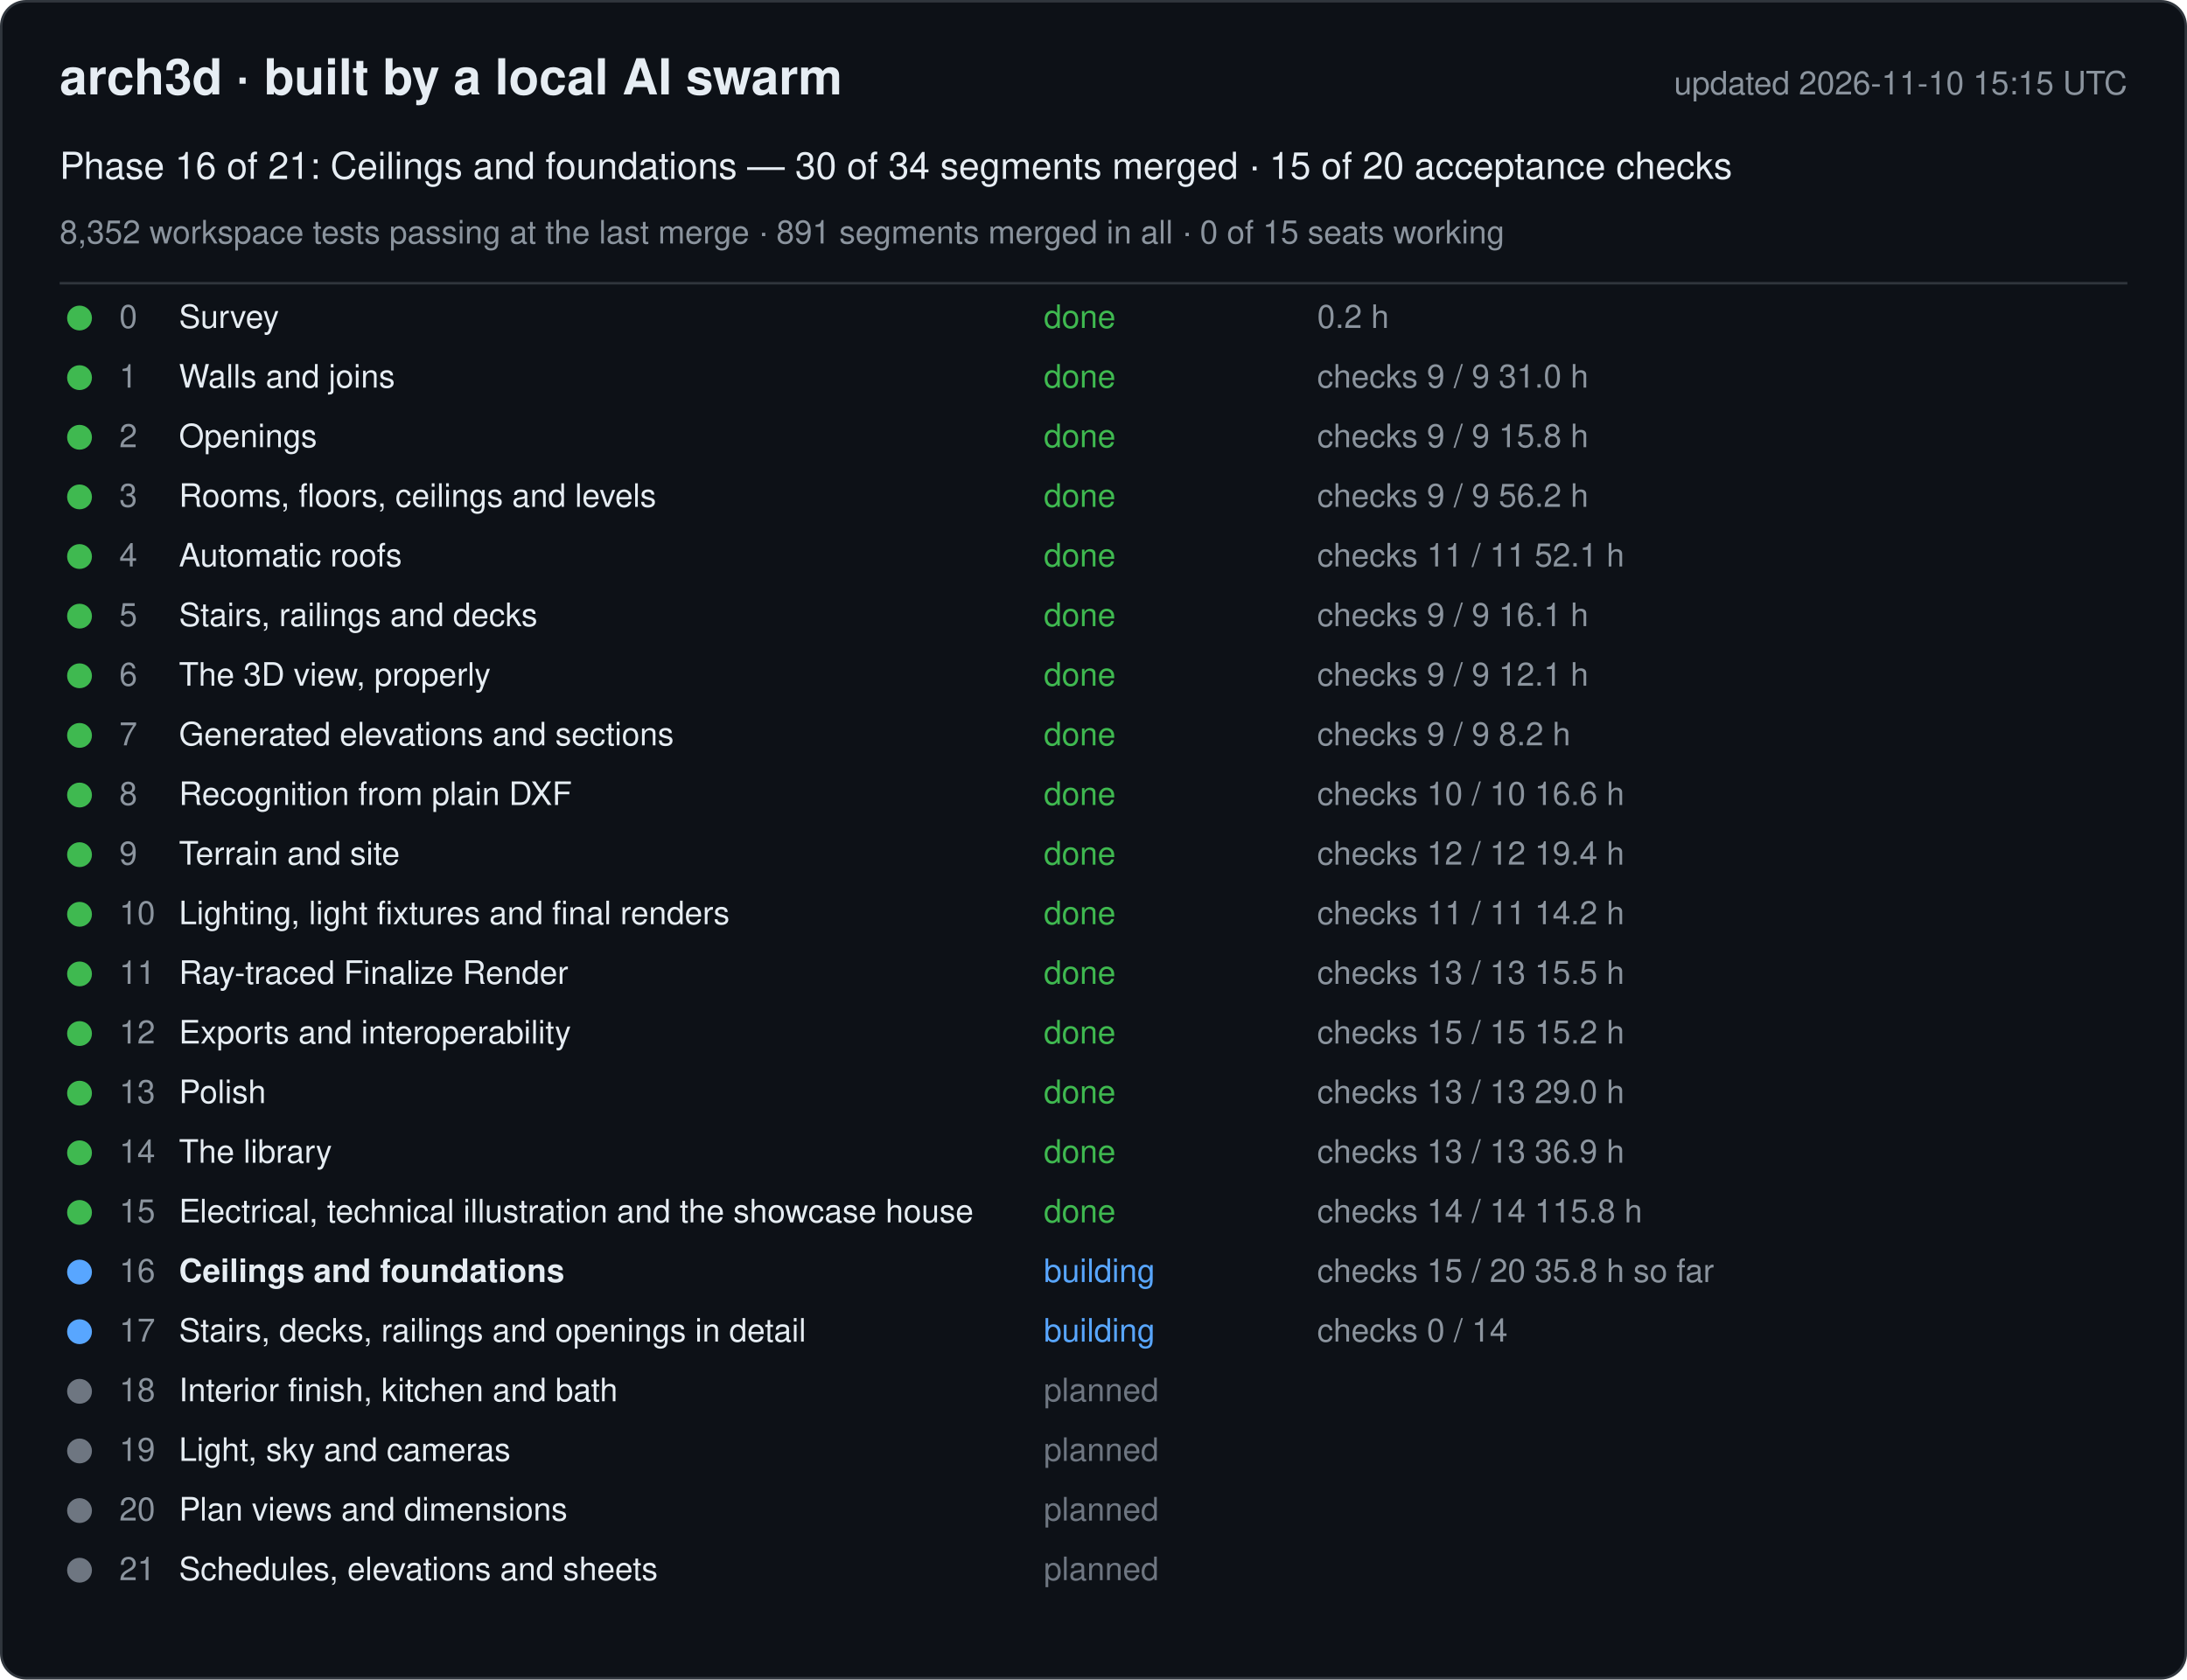
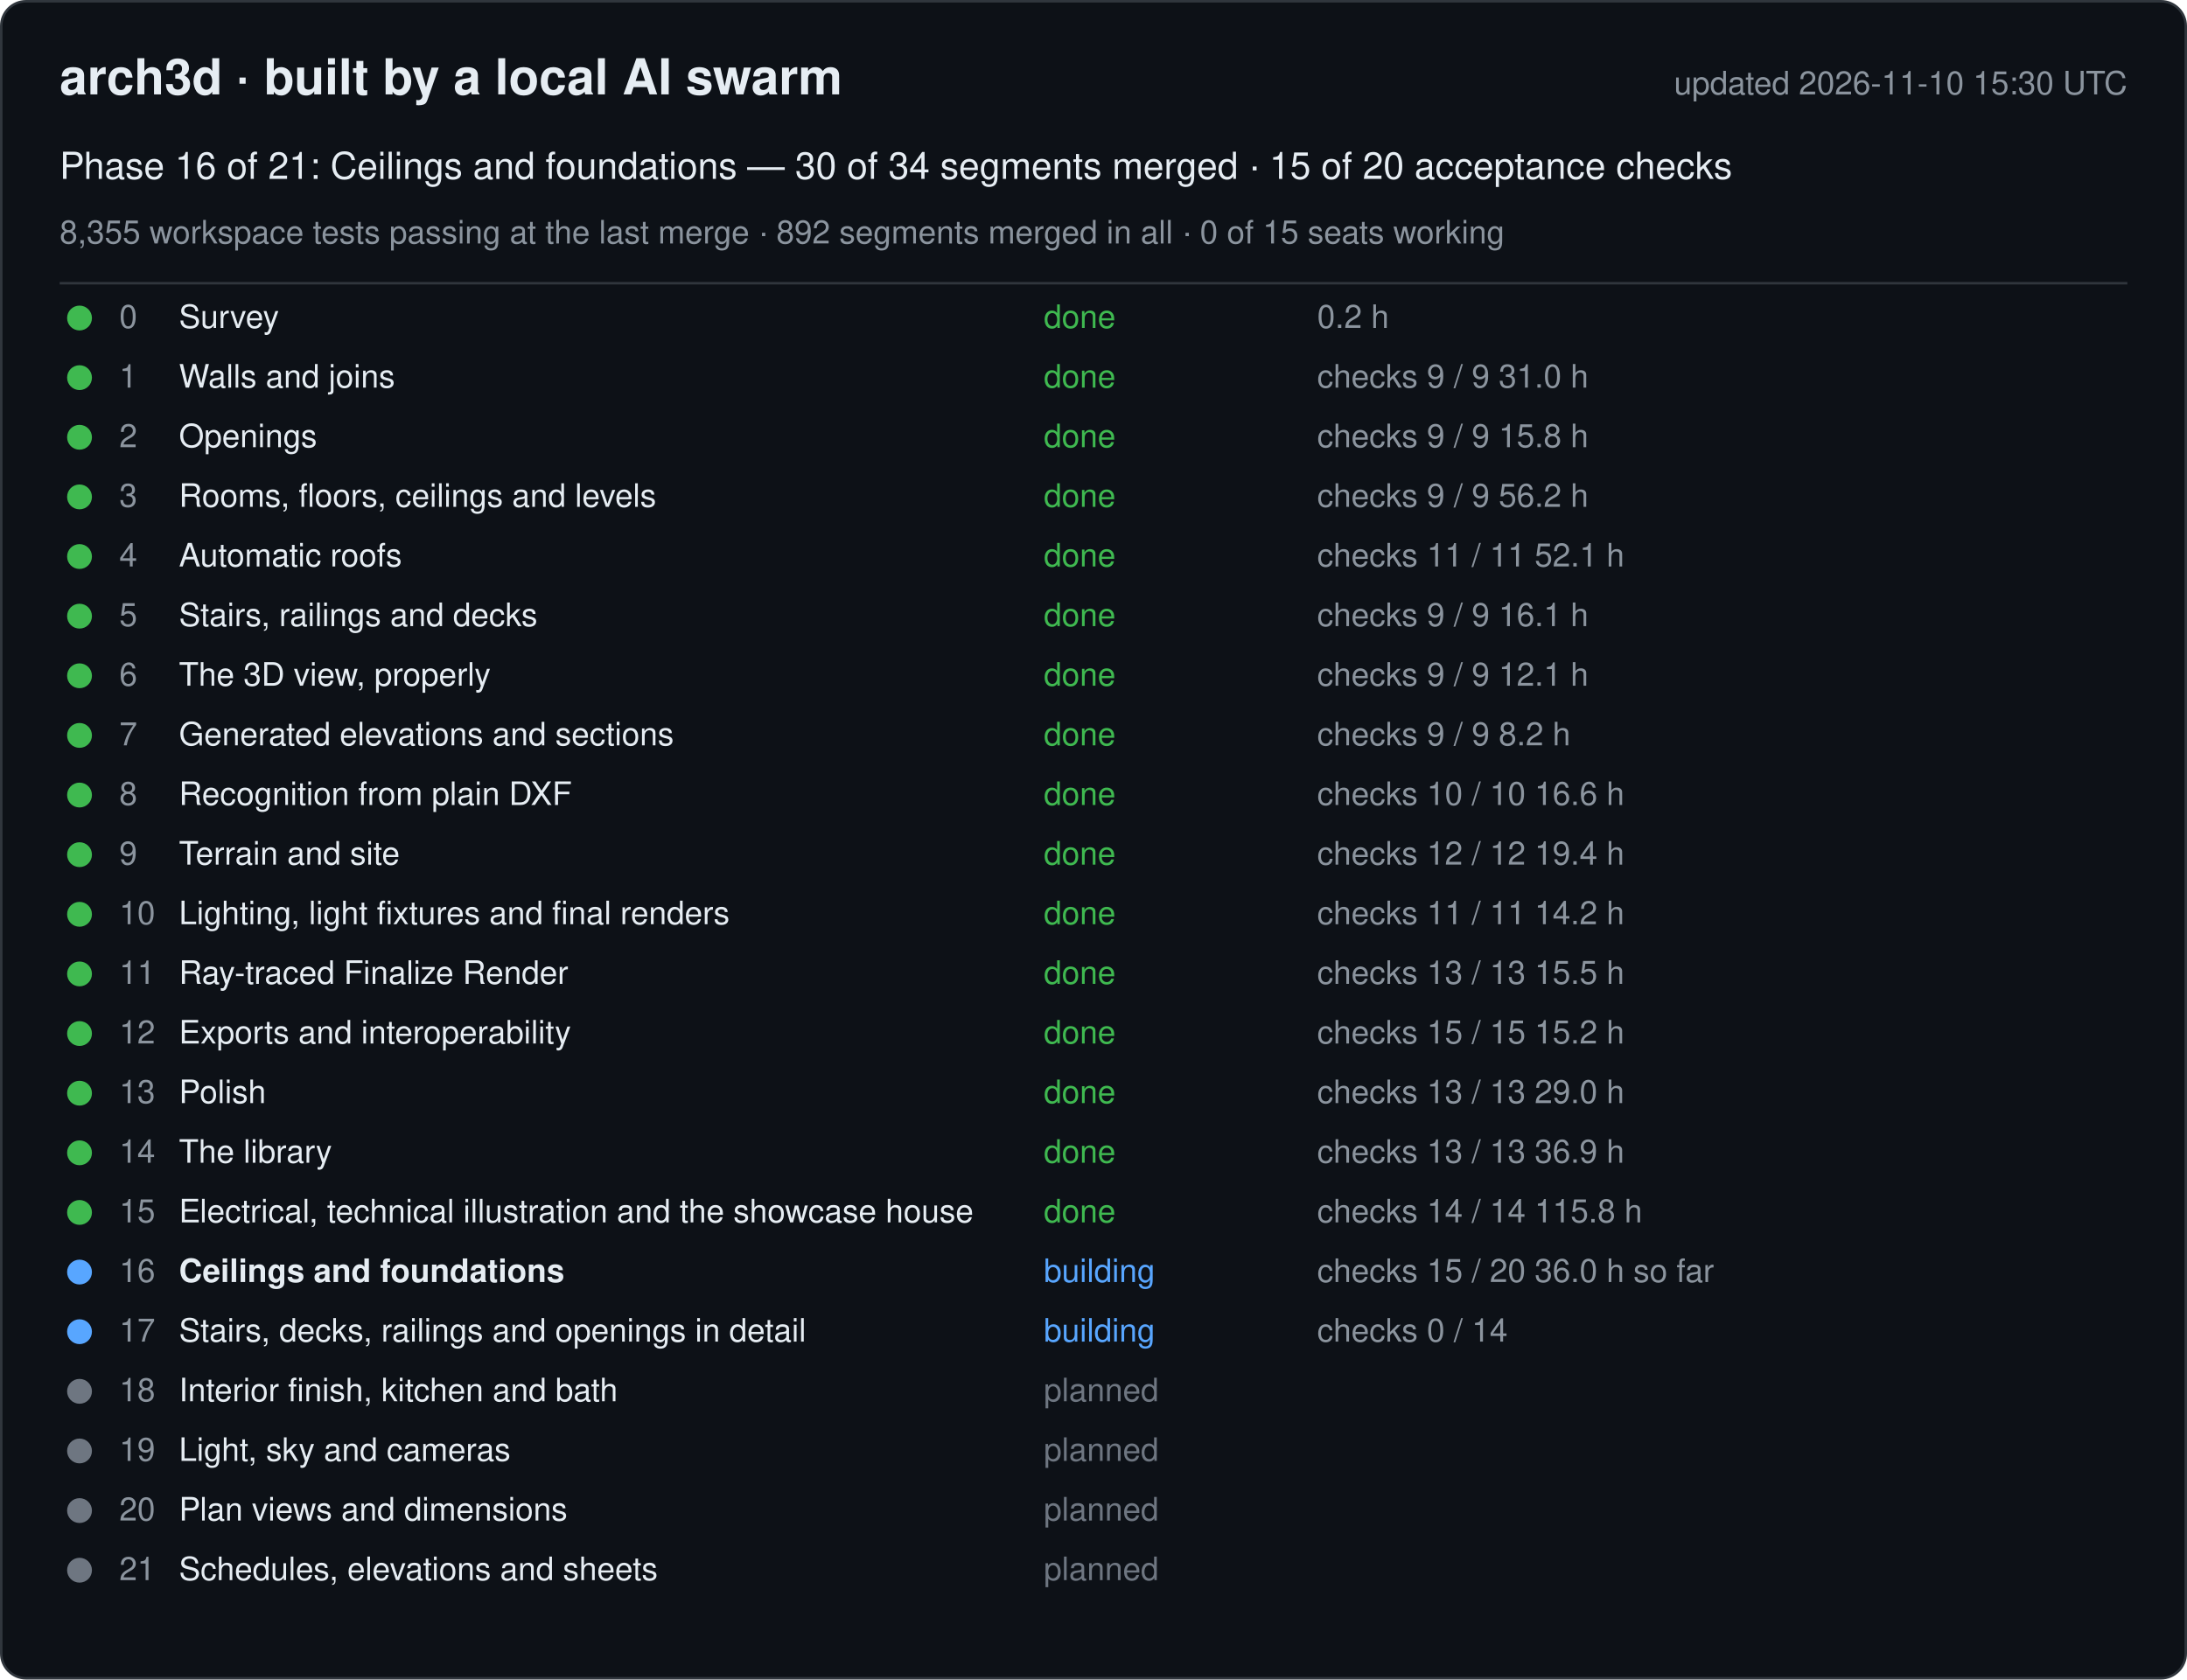
<svg xmlns="http://www.w3.org/2000/svg" width="880" height="676" viewBox="0 0 880 676" font-family="-apple-system, Segoe UI, Helvetica, Arial, sans-serif">
  <rect x="0.5" y="0.5" width="879" height="675" rx="10" fill="#0d1117" stroke="#30363d" />
  <text x="24" y="38" font-size="20" font-weight="600" fill="#e6edf3">arch3d · built by a local AI swarm</text>
-   <text x="856" y="38" font-size="13" fill="#8b949e" text-anchor="end">updated 2026-11-10 15:15 UTC</text>
+   <text x="856" y="38" font-size="13" fill="#8b949e" text-anchor="end">updated 2026-11-10 15:30 UTC</text>
  <text x="24" y="72" font-size="15" fill="#e6edf3">Phase 16 of 21: Ceilings and foundations — 30 of 34 segments merged · 15 of 20 acceptance checks</text>
-   <text x="24" y="98" font-size="13" fill="#8b949e">8,352 workspace tests passing at the last merge · 891 segments merged in all · 0 of 15 seats working</text>
+   <text x="24" y="98" font-size="13" fill="#8b949e">8,355 workspace tests passing at the last merge · 892 segments merged in all · 0 of 15 seats working</text>
  <line x1="24" y1="114" x2="856" y2="114" stroke="#30363d" />
  <g data-phase="0">
    <circle cx="32" cy="128" r="5" fill="#3fb950" />
    <text x="48" y="132" font-size="13" fill="#8b949e">0</text>
    <text x="72" y="132" font-size="13" fill="#e6edf3">Survey</text>
    <text x="420" y="132" font-size="13" fill="#3fb950">done</text>
    <text x="530" y="132" font-size="13" fill="#8b949e">0.2 h</text>
  </g>
  <g data-phase="1">
    <circle cx="32" cy="152" r="5" fill="#3fb950" />
    <text x="48" y="156" font-size="13" fill="#8b949e">1</text>
    <text x="72" y="156" font-size="13" fill="#e6edf3">Walls and joins</text>
    <text x="420" y="156" font-size="13" fill="#3fb950">done</text>
    <text x="530" y="156" font-size="13" fill="#8b949e">checks 9 / 9   31.0 h</text>
  </g>
  <g data-phase="2">
    <circle cx="32" cy="176" r="5" fill="#3fb950" />
    <text x="48" y="180" font-size="13" fill="#8b949e">2</text>
    <text x="72" y="180" font-size="13" fill="#e6edf3">Openings</text>
    <text x="420" y="180" font-size="13" fill="#3fb950">done</text>
    <text x="530" y="180" font-size="13" fill="#8b949e">checks 9 / 9   15.8 h</text>
  </g>
  <g data-phase="3">
    <circle cx="32" cy="200" r="5" fill="#3fb950" />
    <text x="48" y="204" font-size="13" fill="#8b949e">3</text>
    <text x="72" y="204" font-size="13" fill="#e6edf3">Rooms, floors, ceilings and levels</text>
    <text x="420" y="204" font-size="13" fill="#3fb950">done</text>
    <text x="530" y="204" font-size="13" fill="#8b949e">checks 9 / 9   56.2 h</text>
  </g>
  <g data-phase="4">
    <circle cx="32" cy="224" r="5" fill="#3fb950" />
    <text x="48" y="228" font-size="13" fill="#8b949e">4</text>
    <text x="72" y="228" font-size="13" fill="#e6edf3">Automatic roofs</text>
    <text x="420" y="228" font-size="13" fill="#3fb950">done</text>
    <text x="530" y="228" font-size="13" fill="#8b949e">checks 11 / 11   52.1 h</text>
  </g>
  <g data-phase="5">
    <circle cx="32" cy="248" r="5" fill="#3fb950" />
    <text x="48" y="252" font-size="13" fill="#8b949e">5</text>
    <text x="72" y="252" font-size="13" fill="#e6edf3">Stairs, railings and decks</text>
    <text x="420" y="252" font-size="13" fill="#3fb950">done</text>
    <text x="530" y="252" font-size="13" fill="#8b949e">checks 9 / 9   16.1 h</text>
  </g>
  <g data-phase="6">
    <circle cx="32" cy="272" r="5" fill="#3fb950" />
    <text x="48" y="276" font-size="13" fill="#8b949e">6</text>
    <text x="72" y="276" font-size="13" fill="#e6edf3">The 3D view, properly</text>
    <text x="420" y="276" font-size="13" fill="#3fb950">done</text>
    <text x="530" y="276" font-size="13" fill="#8b949e">checks 9 / 9   12.1 h</text>
  </g>
  <g data-phase="7">
    <circle cx="32" cy="296" r="5" fill="#3fb950" />
    <text x="48" y="300" font-size="13" fill="#8b949e">7</text>
    <text x="72" y="300" font-size="13" fill="#e6edf3">Generated elevations and sections</text>
    <text x="420" y="300" font-size="13" fill="#3fb950">done</text>
    <text x="530" y="300" font-size="13" fill="#8b949e">checks 9 / 9   8.2 h</text>
  </g>
  <g data-phase="8">
    <circle cx="32" cy="320" r="5" fill="#3fb950" />
    <text x="48" y="324" font-size="13" fill="#8b949e">8</text>
    <text x="72" y="324" font-size="13" fill="#e6edf3">Recognition from plain DXF</text>
    <text x="420" y="324" font-size="13" fill="#3fb950">done</text>
    <text x="530" y="324" font-size="13" fill="#8b949e">checks 10 / 10   16.6 h</text>
  </g>
  <g data-phase="9">
    <circle cx="32" cy="344" r="5" fill="#3fb950" />
    <text x="48" y="348" font-size="13" fill="#8b949e">9</text>
    <text x="72" y="348" font-size="13" fill="#e6edf3">Terrain and site</text>
    <text x="420" y="348" font-size="13" fill="#3fb950">done</text>
    <text x="530" y="348" font-size="13" fill="#8b949e">checks 12 / 12   19.4 h</text>
  </g>
  <g data-phase="10">
    <circle cx="32" cy="368" r="5" fill="#3fb950" />
    <text x="48" y="372" font-size="13" fill="#8b949e">10</text>
    <text x="72" y="372" font-size="13" fill="#e6edf3">Lighting, light fixtures and final renders</text>
    <text x="420" y="372" font-size="13" fill="#3fb950">done</text>
    <text x="530" y="372" font-size="13" fill="#8b949e">checks 11 / 11   14.2 h</text>
  </g>
  <g data-phase="11">
    <circle cx="32" cy="392" r="5" fill="#3fb950" />
    <text x="48" y="396" font-size="13" fill="#8b949e">11</text>
    <text x="72" y="396" font-size="13" fill="#e6edf3">Ray-traced Finalize Render</text>
    <text x="420" y="396" font-size="13" fill="#3fb950">done</text>
    <text x="530" y="396" font-size="13" fill="#8b949e">checks 13 / 13   15.5 h</text>
  </g>
  <g data-phase="12">
    <circle cx="32" cy="416" r="5" fill="#3fb950" />
    <text x="48" y="420" font-size="13" fill="#8b949e">12</text>
    <text x="72" y="420" font-size="13" fill="#e6edf3">Exports and interoperability</text>
    <text x="420" y="420" font-size="13" fill="#3fb950">done</text>
    <text x="530" y="420" font-size="13" fill="#8b949e">checks 15 / 15   15.2 h</text>
  </g>
  <g data-phase="13">
    <circle cx="32" cy="440" r="5" fill="#3fb950" />
    <text x="48" y="444" font-size="13" fill="#8b949e">13</text>
    <text x="72" y="444" font-size="13" fill="#e6edf3">Polish</text>
    <text x="420" y="444" font-size="13" fill="#3fb950">done</text>
    <text x="530" y="444" font-size="13" fill="#8b949e">checks 13 / 13   29.0 h</text>
  </g>
  <g data-phase="14">
    <circle cx="32" cy="464" r="5" fill="#3fb950" />
    <text x="48" y="468" font-size="13" fill="#8b949e">14</text>
    <text x="72" y="468" font-size="13" fill="#e6edf3">The library</text>
    <text x="420" y="468" font-size="13" fill="#3fb950">done</text>
    <text x="530" y="468" font-size="13" fill="#8b949e">checks 13 / 13   36.9 h</text>
  </g>
  <g data-phase="15">
    <circle cx="32" cy="488" r="5" fill="#3fb950" />
    <text x="48" y="492" font-size="13" fill="#8b949e">15</text>
    <text x="72" y="492" font-size="13" fill="#e6edf3">Electrical, technical illustration and the showcase house</text>
    <text x="420" y="492" font-size="13" fill="#3fb950">done</text>
    <text x="530" y="492" font-size="13" fill="#8b949e">checks 14 / 14   115.8 h</text>
  </g>
  <g data-phase="16">
    <circle cx="32" cy="512" r="5" fill="#58a6ff" />
    <text x="48" y="516" font-size="13" fill="#8b949e">16</text>
    <text x="72" y="516" font-size="13" fill="#e6edf3" font-weight="600">Ceilings and foundations</text>
    <text x="420" y="516" font-size="13" fill="#58a6ff">building</text>
-     <text x="530" y="516" font-size="13" fill="#8b949e">checks 15 / 20   35.8 h so far</text>
+     <text x="530" y="516" font-size="13" fill="#8b949e">checks 15 / 20   36.0 h so far</text>
  </g>
  <g data-phase="17">
    <circle cx="32" cy="536" r="5" fill="#58a6ff" />
    <text x="48" y="540" font-size="13" fill="#8b949e">17</text>
    <text x="72" y="540" font-size="13" fill="#e6edf3">Stairs, decks, railings and openings in detail</text>
    <text x="420" y="540" font-size="13" fill="#58a6ff">building</text>
    <text x="530" y="540" font-size="13" fill="#8b949e">checks 0 / 14</text>
  </g>
  <g data-phase="18">
    <circle cx="32" cy="560" r="5" fill="#6e7681" />
    <text x="48" y="564" font-size="13" fill="#8b949e">18</text>
    <text x="72" y="564" font-size="13" fill="#e6edf3">Interior finish, kitchen and bath</text>
    <text x="420" y="564" font-size="13" fill="#6e7681">planned</text>
    <text x="530" y="564" font-size="13" fill="#8b949e" />
  </g>
  <g data-phase="19">
    <circle cx="32" cy="584" r="5" fill="#6e7681" />
    <text x="48" y="588" font-size="13" fill="#8b949e">19</text>
    <text x="72" y="588" font-size="13" fill="#e6edf3">Light, sky and cameras</text>
    <text x="420" y="588" font-size="13" fill="#6e7681">planned</text>
    <text x="530" y="588" font-size="13" fill="#8b949e" />
  </g>
  <g data-phase="20">
    <circle cx="32" cy="608" r="5" fill="#6e7681" />
    <text x="48" y="612" font-size="13" fill="#8b949e">20</text>
    <text x="72" y="612" font-size="13" fill="#e6edf3">Plan views and dimensions</text>
    <text x="420" y="612" font-size="13" fill="#6e7681">planned</text>
    <text x="530" y="612" font-size="13" fill="#8b949e" />
  </g>
  <g data-phase="21">
    <circle cx="32" cy="632" r="5" fill="#6e7681" />
    <text x="48" y="636" font-size="13" fill="#8b949e">21</text>
    <text x="72" y="636" font-size="13" fill="#e6edf3">Schedules, elevations and sheets</text>
    <text x="420" y="636" font-size="13" fill="#6e7681">planned</text>
    <text x="530" y="636" font-size="13" fill="#8b949e" />
  </g>
</svg>
